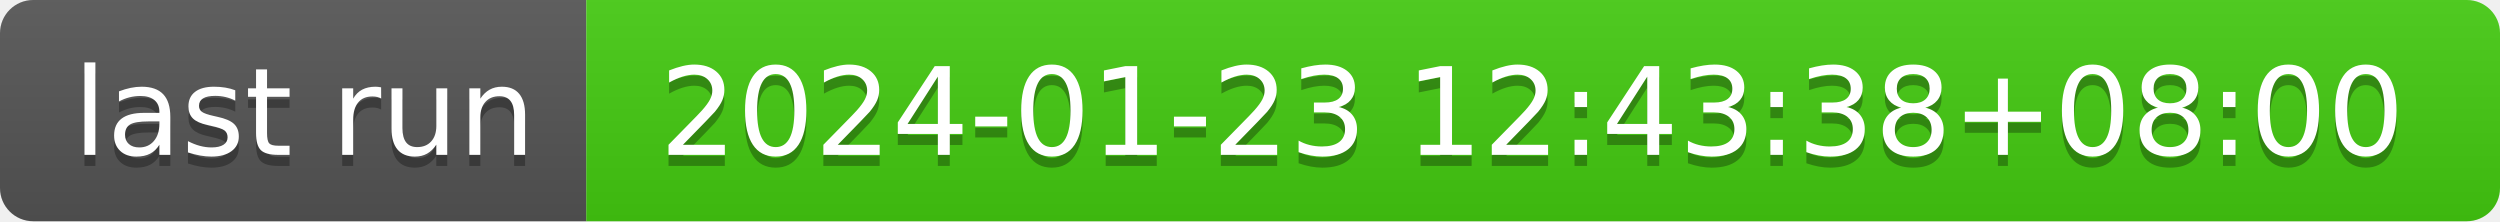
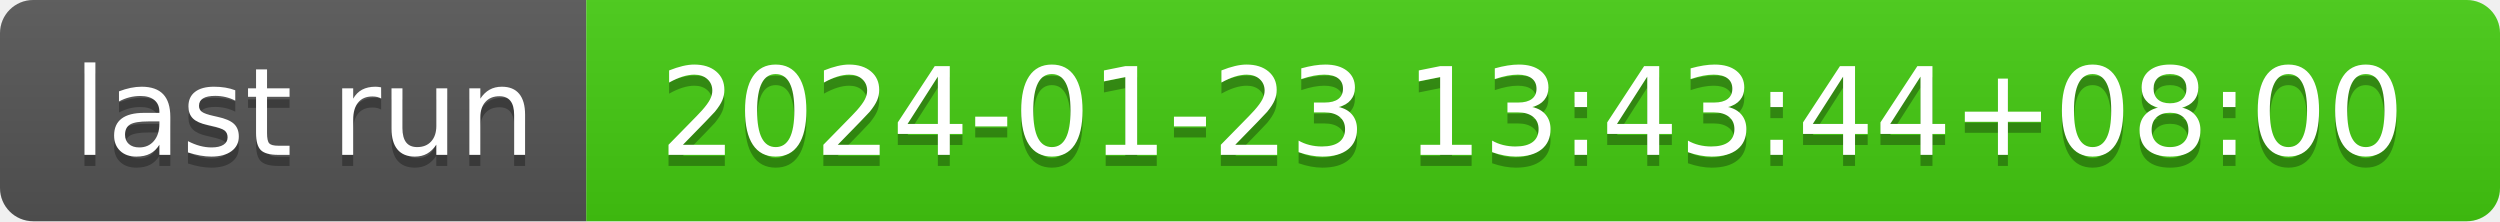
- <svg xmlns="http://www.w3.org/2000/svg" width="226" height="20" role="img" aria-label="last run: 2024-01-23 12:43:38+08:00">
+ <svg xmlns="http://www.w3.org/2000/svg" width="226" height="20" role="img" aria-label="last run: 2024-01-23 13:43:44+08:00">
  <linearGradient id="s" x2="0" y2="100%">
    <stop offset="0" stop-color="#bbb" stop-opacity=".1" />
    <stop offset="1" stop-opacity=".1" />
  </linearGradient>
  <clipPath id="r">
    <rect width="226" height="20" rx="3" fill="#fff" />
  </clipPath>
  <g clip-path="url(#r)">
    <rect width="53" height="20" fill="#555" />
    <rect x="53" width="173" height="20" fill="#4c1" />
    <rect width="226" height="20" fill="url(#s)" />
  </g>
  <g fill="#fff" text-anchor="middle" font-family="Verdana,Geneva,DejaVu Sans,sans-serif" text-rendering="geometricPrecision" font-size="110">
    <text aria-hidden="true" x="275" y="150" fill="#010101" fill-opacity=".3" transform="scale(.1)" textLength="430">last run</text>
    <text x="275" y="140" transform="scale(.1)" fill="#fff" textLength="430">last run</text>
-     <text aria-hidden="true" x="1385" y="150" fill="#010101" fill-opacity=".3" transform="scale(.1)" textLength="1630">2024-01-23 12:43:38+08:00</text>
-     <text x="1385" y="140" transform="scale(.1)" fill="#fff" textLength="1630">2024-01-23 12:43:38+08:00</text>
+     <text aria-hidden="true" x="1385" y="150" fill="#010101" fill-opacity=".3" transform="scale(.1)" textLength="1630">2024-01-23 13:43:44+08:00</text>
+     <text x="1385" y="140" transform="scale(.1)" fill="#fff" textLength="1630">2024-01-23 13:43:44+08:00</text>
  </g>
</svg>
